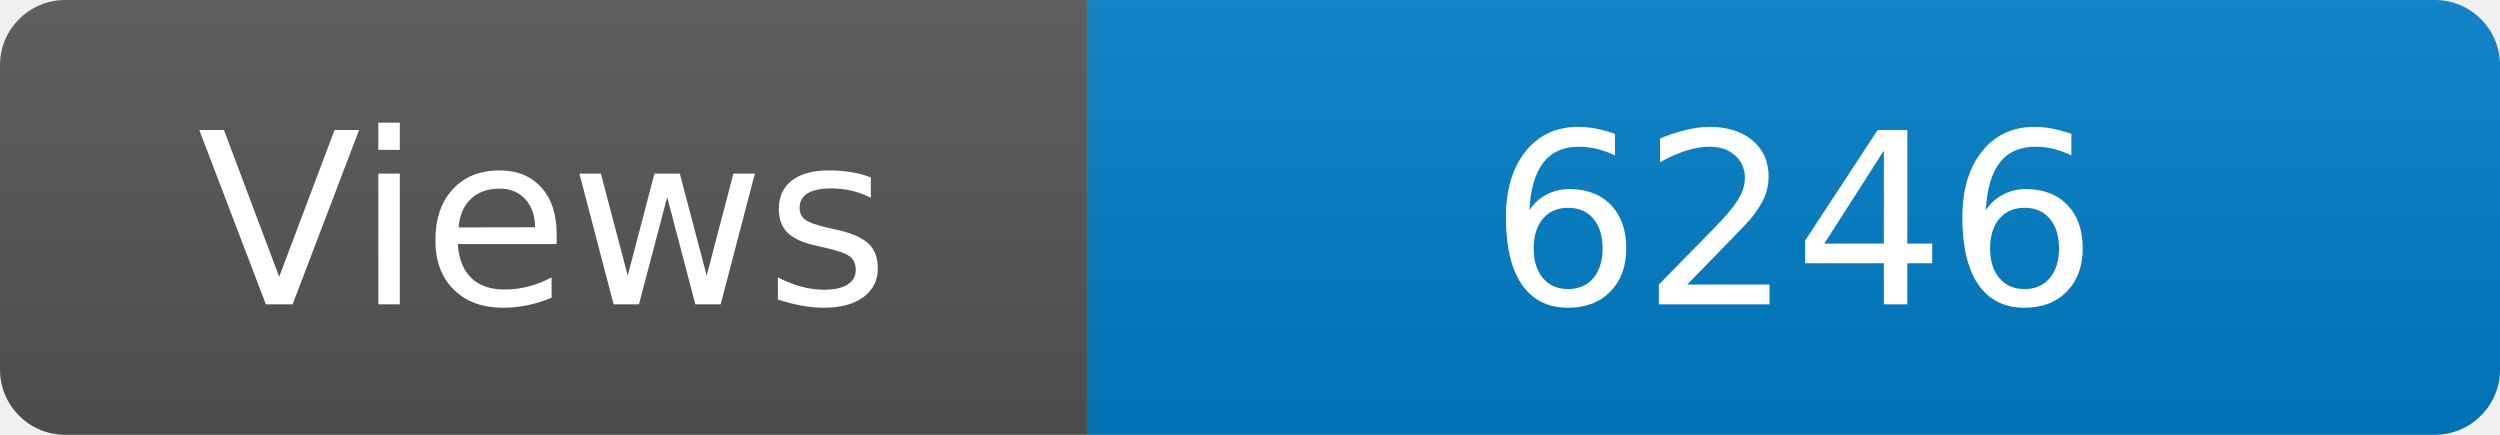
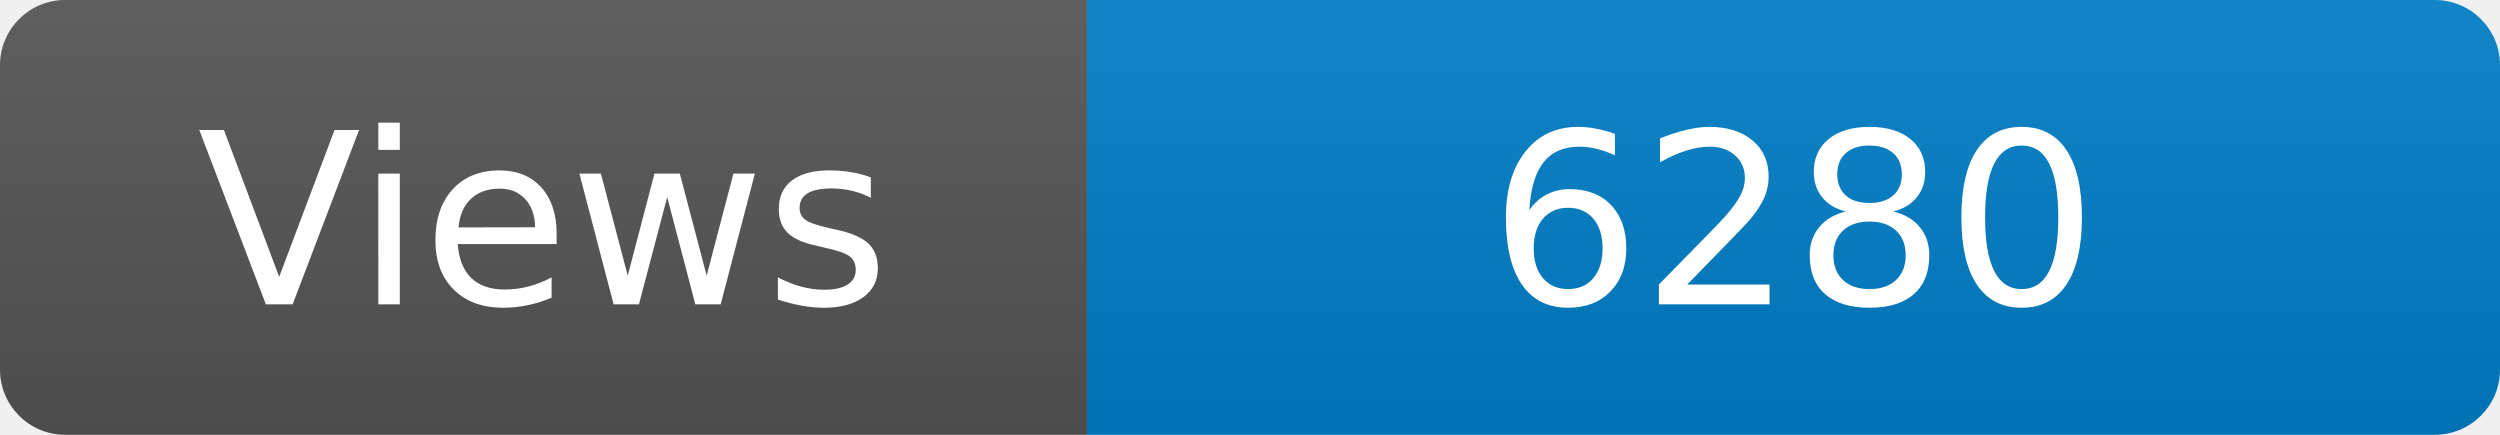
<svg xmlns="http://www.w3.org/2000/svg" width="115" height="20" role="img" aria-label="Maintained?: yes">
  <linearGradient id="s" x2="0" y2="100%">
    <stop offset="0" stop-color="#bbb" stop-opacity=".1" />
    <stop offset="1" stop-opacity=".1" />
  </linearGradient>
  <clipPath id="r">
    <rect width="115" height="20" rx="3" fill="#fff" />
  </clipPath>
  <g clip-path="url(#r)">
    <rect width="50" height="20" fill="#555" />
    <rect x="50" width="160" height="20" fill="#007ec6" />
    <rect width="115" height="20" fill="url(#s)" />
  </g>
  <g fill="#fff" text-anchor="middle" font-family="Verdana,Geneva,DejaVu Sans,sans-serif" font-size="110">
    <text x="250" y="140" transform="scale(.1)" fill="#fff">Views</text>
-     <text x="825" y="140" transform="scale(.1)" fill="#fff">6246</text>
+     <text x="825" y="140" transform="scale(.1)" fill="#fff">6280</text>
  </g>
</svg>
